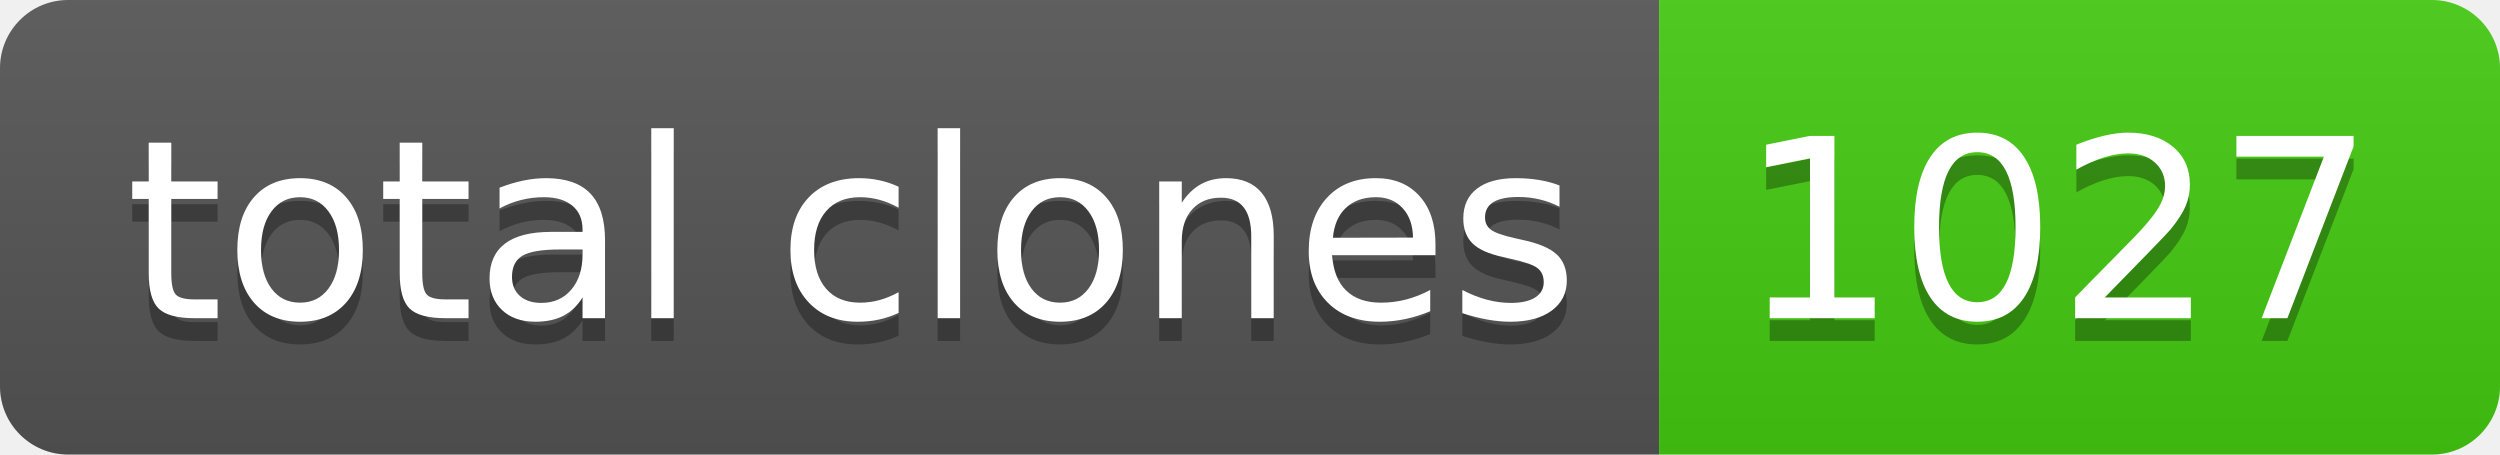
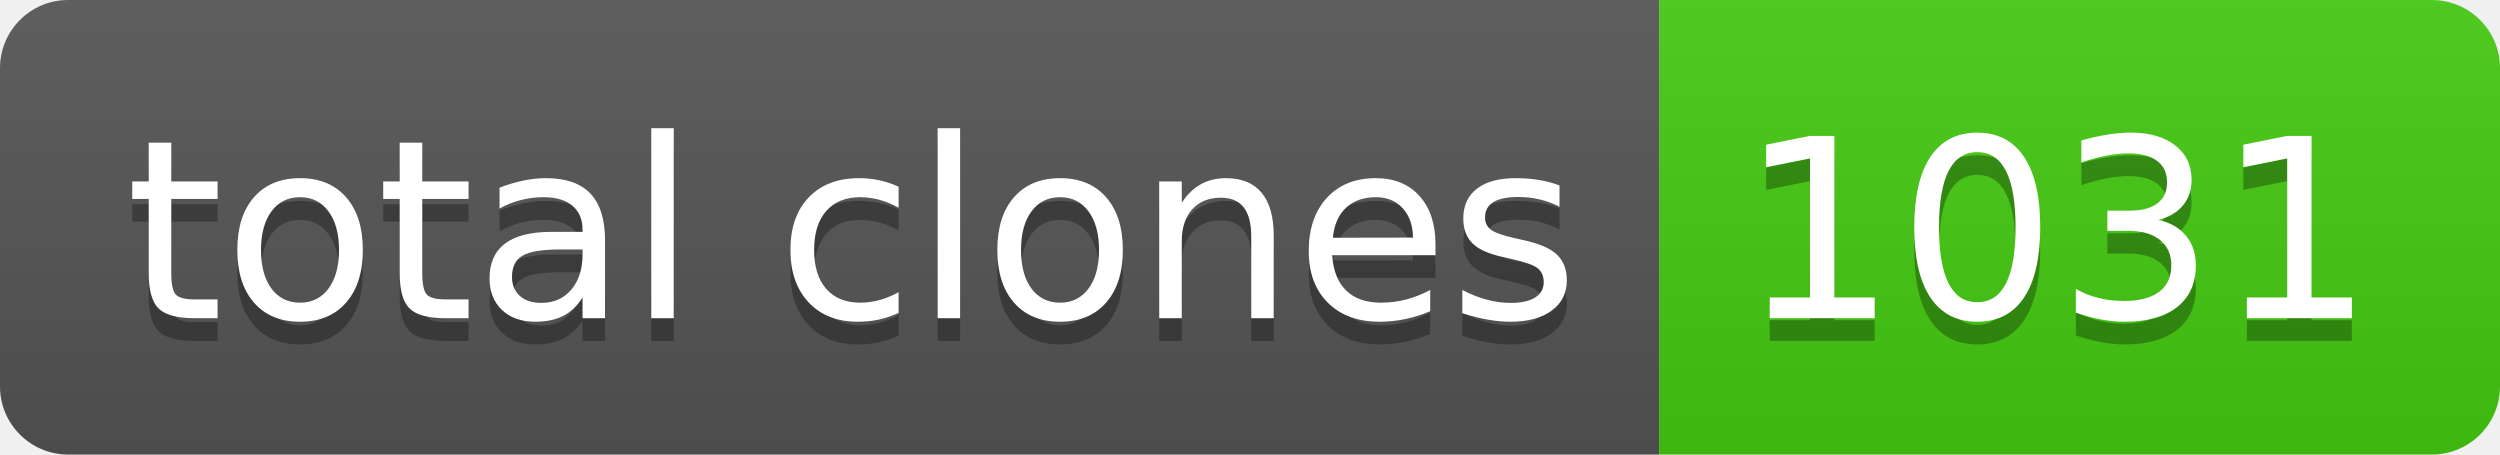
- <svg xmlns="http://www.w3.org/2000/svg" width="110" height="20" role="img" aria-label="total clones: 1027">
+ <svg xmlns="http://www.w3.org/2000/svg" width="110" height="20" role="img" aria-label="total clones: 1031">
  <linearGradient id="s" x2="0" y2="100%">
    <stop offset="0" stop-color="#bbb" stop-opacity=".1" />
    <stop offset="1" stop-opacity=".1" />
  </linearGradient>
  <clipPath id="r">
    <rect width="110" height="20" rx="3" fill="#fff" />
  </clipPath>
  <g clip-path="url(#r)">
    <rect width="73" height="20" fill="#555" />
    <rect x="73" width="37" height="20" fill="#4c1" />
    <rect width="110" height="20" fill="url(#s)" />
  </g>
  <g fill="#fff" text-anchor="middle" font-family="Verdana,Geneva,DejaVu Sans,sans-serif" text-rendering="geometricPrecision" font-size="110">
    <text aria-hidden="true" x="375" y="150" fill="#010101" fill-opacity=".3" transform="scale(.1)" textLength="630">total clones</text>
    <text x="375" y="140" transform="scale(.1)" fill="#fff" textLength="630">total clones</text>
-     <text aria-hidden="true" x="905" y="150" fill="#010101" fill-opacity=".3" transform="scale(.1)" textLength="270">1027</text>
-     <text x="905" y="140" transform="scale(.1)" fill="#fff" textLength="270">1027</text>
+     <text aria-hidden="true" x="905" y="150" fill="#010101" fill-opacity=".3" transform="scale(.1)" textLength="270">1031</text>
+     <text x="905" y="140" transform="scale(.1)" fill="#fff" textLength="270">1031</text>
  </g>
</svg>
